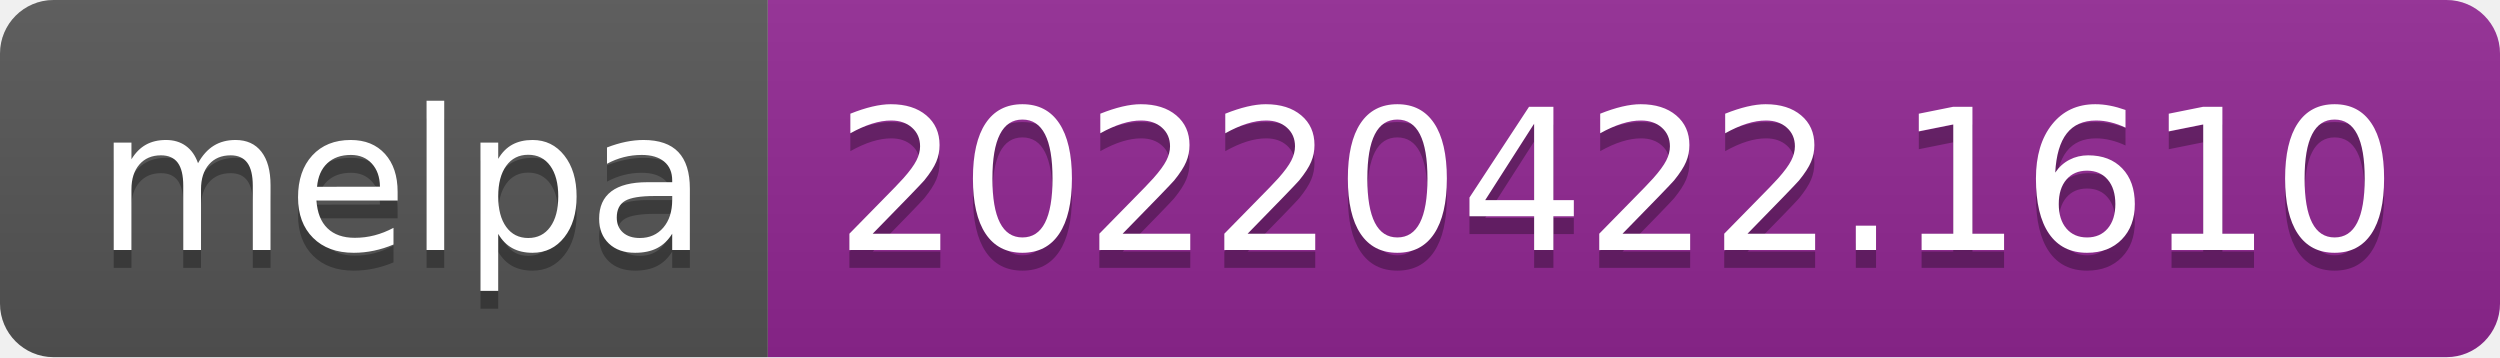
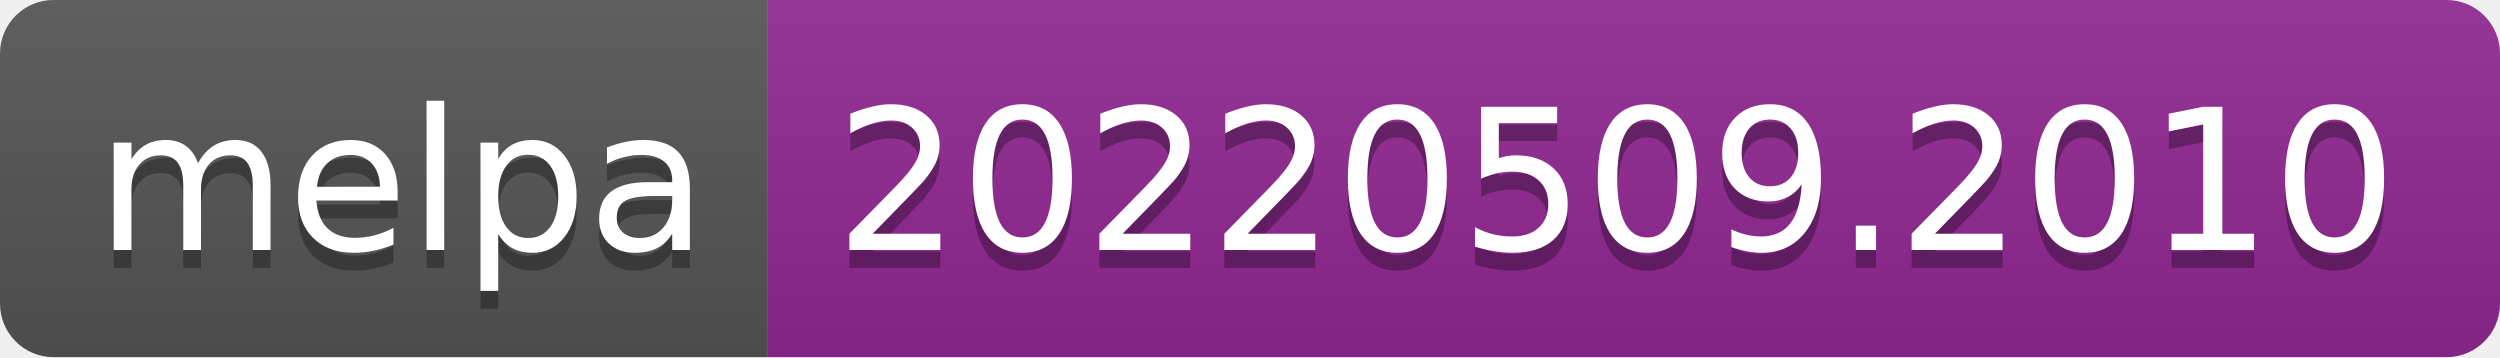
- <svg xmlns="http://www.w3.org/2000/svg" width="140" height="20" role="img" aria-label="melpa: 20220422.1610">
+ <svg xmlns="http://www.w3.org/2000/svg" width="140" height="20" role="img" aria-label="melpa: 20220509.2010">
  <linearGradient id="s" x2="0" y2="100%">
    <stop offset="0" stop-color="#bbb" stop-opacity=".1" />
    <stop offset="1" stop-opacity=".1" />
  </linearGradient>
  <clipPath id="r">
    <rect width="140" height="20" rx="3" fill="#fff" />
  </clipPath>
  <g clip-path="url(#r)">
    <rect width="43" height="20" fill="#555" />
    <rect x="43" width="97" height="20" fill="#922793" />
    <rect width="140" height="20" fill="url(#s)" />
  </g>
  <g fill="#fff" text-anchor="middle" font-family="Verdana,Geneva,DejaVu Sans,sans-serif" text-rendering="geometricPrecision" font-size="110">
    <text aria-hidden="true" x="225" y="150" fill="#010101" fill-opacity=".3" transform="scale(.1)" textLength="330">melpa</text>
    <text x="225" y="140" transform="scale(.1)" fill="#fff" textLength="330">melpa</text>
-     <text aria-hidden="true" x="905" y="150" fill="#010101" fill-opacity=".3" transform="scale(.1)" textLength="870">20220422.1610</text>
-     <text x="905" y="140" transform="scale(.1)" fill="#fff" textLength="870">20220422.1610</text>
+     <text aria-hidden="true" x="905" y="150" fill="#010101" fill-opacity=".3" transform="scale(.1)" textLength="870">20220509.2010</text>
+     <text x="905" y="140" transform="scale(.1)" fill="#fff" textLength="870">20220509.2010</text>
  </g>
</svg>
